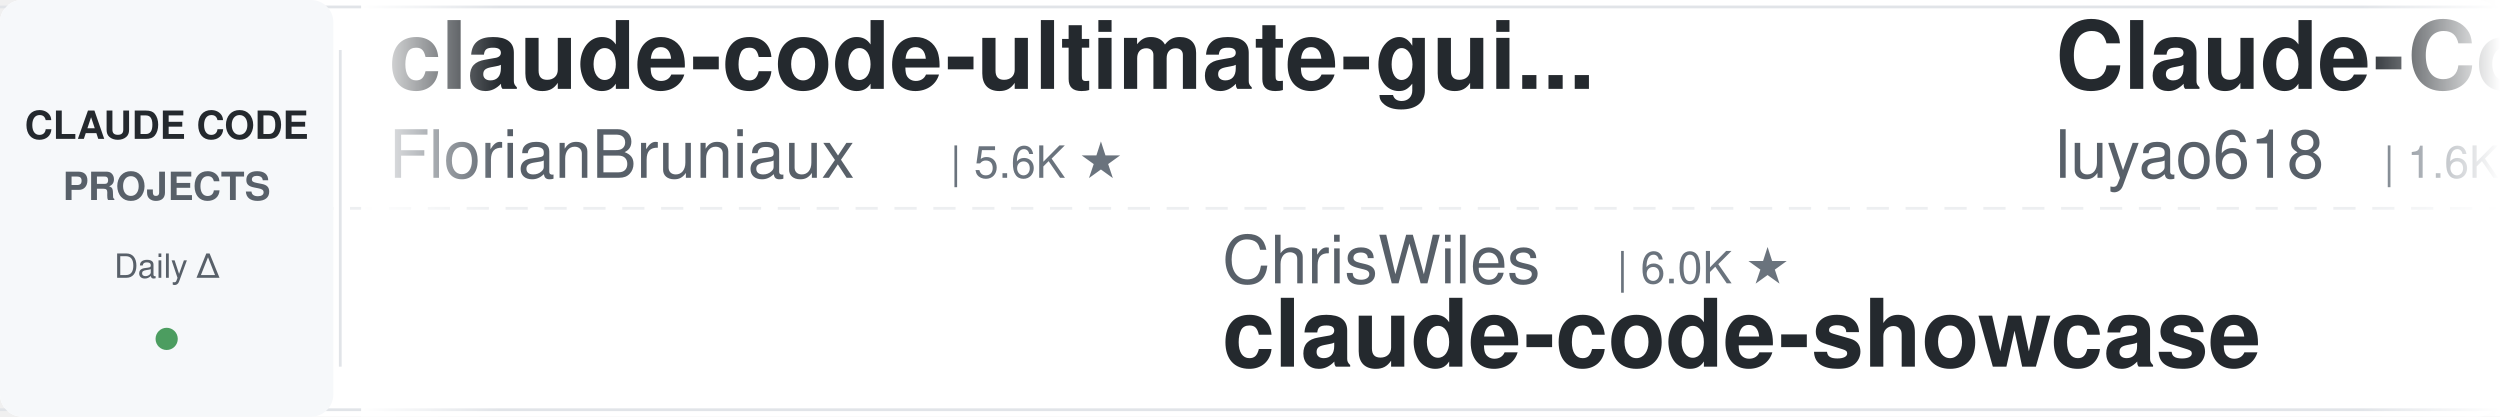
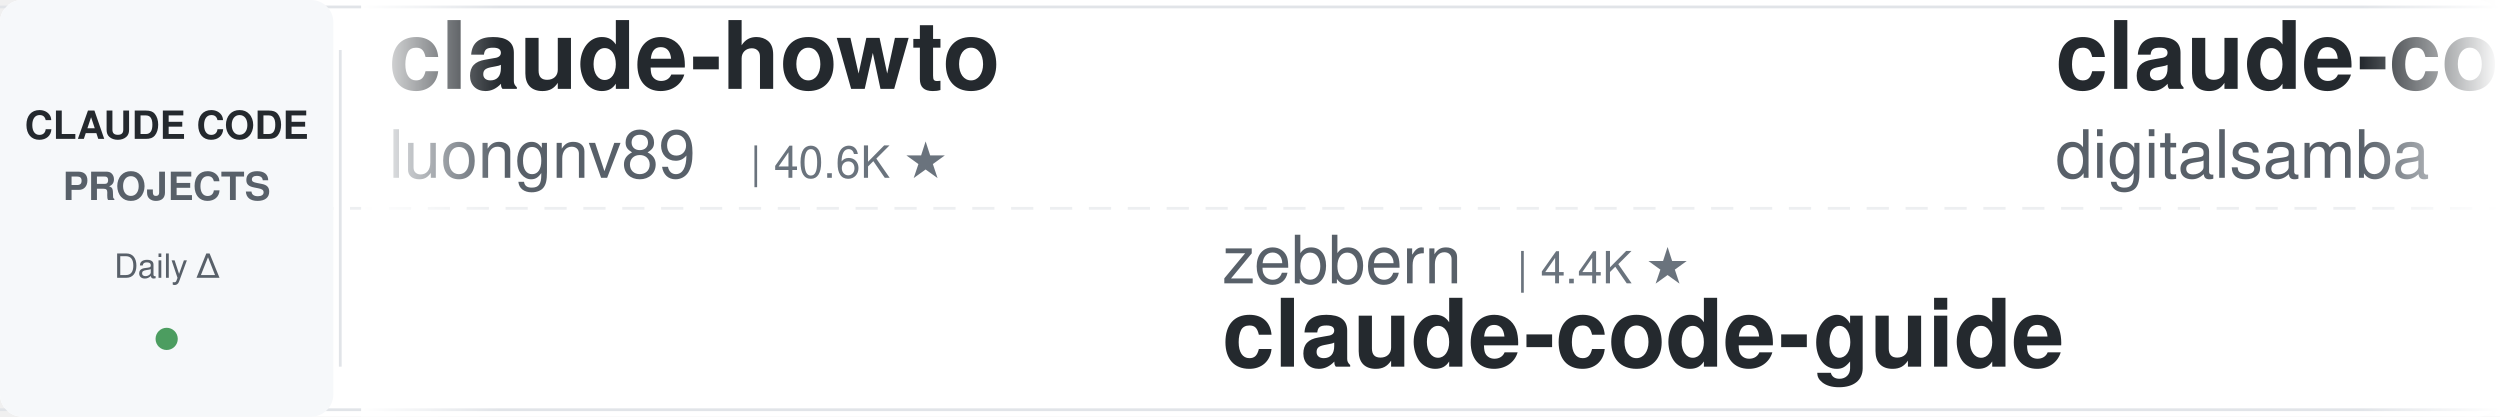
<svg xmlns="http://www.w3.org/2000/svg" width="900" height="150">
  <defs>
    <linearGradient id="leftFade" x1="0%" y1="0%" x2="100%" y2="0%">
      <stop offset="0%" style="stop-color:#ffffff;stop-opacity:1" />
      <stop offset="100%" style="stop-color:#ffffff;stop-opacity:0" />
    </linearGradient>
    <linearGradient id="rightFade" x1="0%" y1="0%" x2="100%" y2="0%">
      <stop offset="0%" style="stop-color:#ffffff;stop-opacity:0" />
      <stop offset="100%" style="stop-color:#ffffff;stop-opacity:1" />
    </linearGradient>
  </defs>
  <rect width="900" height="150" fill="#ffffff" rx="8" />
  <rect x="0" y="2" width="900" height="1" fill="#e1e4e8" />
  <rect x="0" y="147" width="900" height="1" fill="#e1e4e8" />
  <line x1="0" y1="75" x2="900" y2="75" stroke="#e1e4e8" stroke-width="1" stroke-dasharray="8 6" opacity="0.6" />
  <rect x="0" y="0" width="120" height="150" fill="#f6f8fa" rx="8" />
  <text x="60" y="50" font-family="-apple-system, BlinkMacSystemFont, 'Segoe UI', Helvetica, Arial, sans-serif" font-size="14" font-weight="600" fill="#24292e" text-anchor="middle">CLAUDE CODE</text>
  <text x="60" y="72" font-family="-apple-system, BlinkMacSystemFont, 'Segoe UI', Helvetica, Arial, sans-serif" font-size="14" font-weight="600" fill="#586069" text-anchor="middle">PROJECTS</text>
  <text x="60" y="100" font-family="-apple-system, BlinkMacSystemFont, 'Segoe UI', Helvetica, Arial, sans-serif" font-size="12" font-weight="500" fill="#586069" text-anchor="middle">Daily Δ</text>
  <circle cx="60" cy="122" r="4" fill="#22863a" opacity="0.8" />
  <rect x="122" y="18" width="1" height="114" fill="#e1e4e8" />
  <clipPath id="tickerClip">
    <rect x="130" y="0" width="770" height="150" />
  </clipPath>
  <g clip-path="url(#tickerClip)">
    <g id="tickerItems">
      <animateTransform attributeName="transform" attributeType="XML" type="translate" from="0 0" to="-3000 0" dur="54s" repeatCount="indefinite" />
      <g transform="translate(0, 0)">
-         <text x="140" y="32" font-family="-apple-system, BlinkMacSystemFont, 'Segoe UI', Helvetica, Arial, sans-serif" font-size="34" font-weight="600" fill="#24292e">claude-code-ultimate-gui...</text>
-         <text x="140" y="64" font-family="-apple-system, BlinkMacSystemFont, 'Segoe UI', Helvetica, Arial, sans-serif" font-size="24" font-weight="400" fill="#586069">FlorianBruniaux</text>
-         <text x="342" y="64" font-family="-apple-system, BlinkMacSystemFont, 'Segoe UI', Helvetica, Arial, sans-serif" font-size="16" font-weight="500" fill="#6a737d">| 5.6K ★</text>
+         <text x="140" y="32" font-family="-apple-system, BlinkMacSystemFont, 'Segoe UI', Helvetica, Arial, sans-serif" font-size="34" font-weight="600" fill="#24292e">claude-howto</text>
+         <text x="140" y="64" font-family="-apple-system, BlinkMacSystemFont, 'Segoe UI', Helvetica, Arial, sans-serif" font-size="24" font-weight="400" fill="#586069">luongnv89</text>
+         <text x="270" y="64" font-family="-apple-system, BlinkMacSystemFont, 'Segoe UI', Helvetica, Arial, sans-serif" font-size="16" font-weight="500" fill="#6a737d">| 40.6K ★</text>
      </g>
      <g transform="translate(300, 0)">
+         <text x="140" y="102" font-family="-apple-system, BlinkMacSystemFont, 'Segoe UI', Helvetica, Arial, sans-serif" font-size="24" font-weight="400" fill="#586069">zebbern</text>
+         <text x="246" y="102" font-family="-apple-system, BlinkMacSystemFont, 'Segoe UI', Helvetica, Arial, sans-serif" font-size="16" font-weight="500" fill="#6a737d">| 4.4K ★</text>
+         <text x="140" y="132" font-family="-apple-system, BlinkMacSystemFont, 'Segoe UI', Helvetica, Arial, sans-serif" font-size="34" font-weight="600" fill="#24292e">claude-code-guide</text>
+       </g>
+       <g transform="translate(600, 0)">
+         <text x="140" y="32" font-family="-apple-system, BlinkMacSystemFont, 'Segoe UI', Helvetica, Arial, sans-serif" font-size="34" font-weight="600" fill="#24292e">claude-code-video-toolki...</text>
+         <text x="140" y="64" font-family="-apple-system, BlinkMacSystemFont, 'Segoe UI', Helvetica, Arial, sans-serif" font-size="24" font-weight="400" fill="#586069">digitalsamba</text>
+         <text x="306" y="64" font-family="-apple-system, BlinkMacSystemFont, 'Segoe UI', Helvetica, Arial, sans-serif" font-size="16" font-weight="500" fill="#6a737d">| 1.8K ★</text>
+       </g>
+       <g transform="translate(900, 0)">
+         <text x="140" y="102" font-family="-apple-system, BlinkMacSystemFont, 'Segoe UI', Helvetica, Arial, sans-serif" font-size="24" font-weight="400" fill="#586069">anthropics</text>
+         <text x="282" y="102" font-family="-apple-system, BlinkMacSystemFont, 'Segoe UI', Helvetica, Arial, sans-serif" font-size="16" font-weight="500" fill="#6a737d">| 5.6K ★</text>
+         <text x="140" y="132" font-family="-apple-system, BlinkMacSystemFont, 'Segoe UI', Helvetica, Arial, sans-serif" font-size="34" font-weight="600" fill="#24292e">claude-code-security-rev...</text>
+       </g>
+       <g transform="translate(1200, 0)">
+         <text x="140" y="32" font-family="-apple-system, BlinkMacSystemFont, 'Segoe UI', Helvetica, Arial, sans-serif" font-size="34" font-weight="600" fill="#24292e">claude-code-prompts</text>
+         <text x="140" y="64" font-family="-apple-system, BlinkMacSystemFont, 'Segoe UI', Helvetica, Arial, sans-serif" font-size="24" font-weight="400" fill="#586069">repowise-dev</text>
+         <text x="306" y="64" font-family="-apple-system, BlinkMacSystemFont, 'Segoe UI', Helvetica, Arial, sans-serif" font-size="16" font-weight="500" fill="#6a737d">| 1.2K ★</text>
+       </g>
+       <g transform="translate(1500, 0)">
        <text x="140" y="102" font-family="-apple-system, BlinkMacSystemFont, 'Segoe UI', Helvetica, Arial, sans-serif" font-size="24" font-weight="400" fill="#586069">ChrisWiles</text>
        <text x="282" y="102" font-family="-apple-system, BlinkMacSystemFont, 'Segoe UI', Helvetica, Arial, sans-serif" font-size="16" font-weight="500" fill="#6a737d">| 6.0K ★</text>
        <text x="140" y="132" font-family="-apple-system, BlinkMacSystemFont, 'Segoe UI', Helvetica, Arial, sans-serif" font-size="34" font-weight="600" fill="#24292e">claude-code-showcase</text>
      </g>
-       <g transform="translate(600, 0)">
-         <text x="140" y="32" font-family="-apple-system, BlinkMacSystemFont, 'Segoe UI', Helvetica, Arial, sans-serif" font-size="34" font-weight="600" fill="#24292e">Claude-Code-Source-Study</text>
-         <text x="140" y="64" font-family="-apple-system, BlinkMacSystemFont, 'Segoe UI', Helvetica, Arial, sans-serif" font-size="24" font-weight="400" fill="#586069">luyao618</text>
-         <text x="258" y="64" font-family="-apple-system, BlinkMacSystemFont, 'Segoe UI', Helvetica, Arial, sans-serif" font-size="16" font-weight="500" fill="#6a737d">| 1.6K ★</text>
+       <g transform="translate(1800, 0)">
+         <text x="140" y="32" font-family="-apple-system, BlinkMacSystemFont, 'Segoe UI', Helvetica, Arial, sans-serif" font-size="34" font-weight="600" fill="#24292e">claude_codex_bridge</text>
+         <text x="140" y="64" font-family="-apple-system, BlinkMacSystemFont, 'Segoe UI', Helvetica, Arial, sans-serif" font-size="24" font-weight="400" fill="#586069">SeemSeam</text>
+         <text x="258" y="64" font-family="-apple-system, BlinkMacSystemFont, 'Segoe UI', Helvetica, Arial, sans-serif" font-size="16" font-weight="500" fill="#6a737d">| 3.3K ★</text>
      </g>
-       <g transform="translate(900, 0)">
-         <text x="140" y="102" font-family="-apple-system, BlinkMacSystemFont, 'Segoe UI', Helvetica, Arial, sans-serif" font-size="24" font-weight="400" fill="#586069">JrCx7scC</text>
-         <text x="258" y="102" font-family="-apple-system, BlinkMacSystemFont, 'Segoe UI', Helvetica, Arial, sans-serif" font-size="16" font-weight="500" fill="#6a737d">| 370 ★</text>
-         <text x="140" y="132" font-family="-apple-system, BlinkMacSystemFont, 'Segoe UI', Helvetica, Arial, sans-serif" font-size="34" font-weight="600" fill="#24292e">claude-code-source</text>
+       <g transform="translate(2100, 0)">
+         <text x="140" y="102" font-family="-apple-system, BlinkMacSystemFont, 'Segoe UI', Helvetica, Arial, sans-serif" font-size="24" font-weight="400" fill="#586069">Windy3f3f3f3f</text>
+         <text x="318" y="102" font-family="-apple-system, BlinkMacSystemFont, 'Segoe UI', Helvetica, Arial, sans-serif" font-size="16" font-weight="500" fill="#6a737d">| 2.5K ★</text>
+         <text x="140" y="132" font-family="-apple-system, BlinkMacSystemFont, 'Segoe UI', Helvetica, Arial, sans-serif" font-size="34" font-weight="600" fill="#24292e">claude-code-from-scratch</text>
      </g>
-       <g transform="translate(1200, 0)">
-         <text x="140" y="32" font-family="-apple-system, BlinkMacSystemFont, 'Segoe UI', Helvetica, Arial, sans-serif" font-size="34" font-weight="600" fill="#24292e">claude-code-from-scratch</text>
-         <text x="140" y="64" font-family="-apple-system, BlinkMacSystemFont, 'Segoe UI', Helvetica, Arial, sans-serif" font-size="24" font-weight="400" fill="#586069">Windy3f3f3f3f</text>
-         <text x="318" y="64" font-family="-apple-system, BlinkMacSystemFont, 'Segoe UI', Helvetica, Arial, sans-serif" font-size="16" font-weight="500" fill="#6a737d">| 2.5K ★</text>
+       <g transform="translate(2400, 0)">
+         <text x="140" y="32" font-family="-apple-system, BlinkMacSystemFont, 'Segoe UI', Helvetica, Arial, sans-serif" font-size="34" font-weight="600" fill="#24292e">claude-code-rev</text>
+         <text x="140" y="64" font-family="-apple-system, BlinkMacSystemFont, 'Segoe UI', Helvetica, Arial, sans-serif" font-size="24" font-weight="400" fill="#586069">oboard</text>
+         <text x="234" y="64" font-family="-apple-system, BlinkMacSystemFont, 'Segoe UI', Helvetica, Arial, sans-serif" font-size="16" font-weight="500" fill="#6a737d">| 3.3K ★</text>
      </g>
-       <g transform="translate(1500, 0)">
-         <text x="140" y="102" font-family="-apple-system, BlinkMacSystemFont, 'Segoe UI', Helvetica, Arial, sans-serif" font-size="24" font-weight="400" fill="#586069">Piebald-AI</text>
-         <text x="282" y="102" font-family="-apple-system, BlinkMacSystemFont, 'Segoe UI', Helvetica, Arial, sans-serif" font-size="16" font-weight="500" fill="#6a737d">| 12.0K ★</text>
-         <text x="140" y="132" font-family="-apple-system, BlinkMacSystemFont, 'Segoe UI', Helvetica, Arial, sans-serif" font-size="34" font-weight="600" fill="#24292e">claude-code-system-promp...</text>
+       <g transform="translate(2700, 0)">
+         <text x="140" y="102" font-family="-apple-system, BlinkMacSystemFont, 'Segoe UI', Helvetica, Arial, sans-serif" font-size="24" font-weight="400" fill="#586069">feiskyer</text>
+         <text x="258" y="102" font-family="-apple-system, BlinkMacSystemFont, 'Segoe UI', Helvetica, Arial, sans-serif" font-size="16" font-weight="500" fill="#6a737d">| 1.6K ★</text>
+         <text x="140" y="132" font-family="-apple-system, BlinkMacSystemFont, 'Segoe UI', Helvetica, Arial, sans-serif" font-size="34" font-weight="600" fill="#24292e">claude-code-settings</text>
      </g>
-       <g transform="translate(1800, 0)">
+       <g transform="translate(3000, 0)">
+         <text x="140" y="32" font-family="-apple-system, BlinkMacSystemFont, 'Segoe UI', Helvetica, Arial, sans-serif" font-size="34" font-weight="600" fill="#24292e">claude-howto</text>
+         <text x="140" y="64" font-family="-apple-system, BlinkMacSystemFont, 'Segoe UI', Helvetica, Arial, sans-serif" font-size="24" font-weight="400" fill="#586069">luongnv89</text>
+         <text x="270" y="64" font-family="-apple-system, BlinkMacSystemFont, 'Segoe UI', Helvetica, Arial, sans-serif" font-size="16" font-weight="500" fill="#6a737d">| 40.6K ★</text>
+       </g>
+       <g transform="translate(3300, 0)">
+         <text x="140" y="102" font-family="-apple-system, BlinkMacSystemFont, 'Segoe UI', Helvetica, Arial, sans-serif" font-size="24" font-weight="400" fill="#586069">zebbern</text>
+         <text x="246" y="102" font-family="-apple-system, BlinkMacSystemFont, 'Segoe UI', Helvetica, Arial, sans-serif" font-size="16" font-weight="500" fill="#6a737d">| 4.4K ★</text>
+         <text x="140" y="132" font-family="-apple-system, BlinkMacSystemFont, 'Segoe UI', Helvetica, Arial, sans-serif" font-size="34" font-weight="600" fill="#24292e">claude-code-guide</text>
+       </g>
+       <g transform="translate(3600, 0)">
        <text x="140" y="32" font-family="-apple-system, BlinkMacSystemFont, 'Segoe UI', Helvetica, Arial, sans-serif" font-size="34" font-weight="600" fill="#24292e">claude-code-video-toolki...</text>
        <text x="140" y="64" font-family="-apple-system, BlinkMacSystemFont, 'Segoe UI', Helvetica, Arial, sans-serif" font-size="24" font-weight="400" fill="#586069">digitalsamba</text>
        <text x="306" y="64" font-family="-apple-system, BlinkMacSystemFont, 'Segoe UI', Helvetica, Arial, sans-serif" font-size="16" font-weight="500" fill="#6a737d">| 1.8K ★</text>
      </g>
-       <g transform="translate(2100, 0)">
-         <text x="140" y="102" font-family="-apple-system, BlinkMacSystemFont, 'Segoe UI', Helvetica, Arial, sans-serif" font-size="24" font-weight="400" fill="#586069">1rgs</text>
-         <text x="210" y="102" font-family="-apple-system, BlinkMacSystemFont, 'Segoe UI', Helvetica, Arial, sans-serif" font-size="16" font-weight="500" fill="#6a737d">| 3.7K ★</text>
-         <text x="140" y="132" font-family="-apple-system, BlinkMacSystemFont, 'Segoe UI', Helvetica, Arial, sans-serif" font-size="34" font-weight="600" fill="#24292e">claude-code-proxy</text>
-       </g>
-       <g transform="translate(2400, 0)">
-         <text x="140" y="32" font-family="-apple-system, BlinkMacSystemFont, 'Segoe UI', Helvetica, Arial, sans-serif" font-size="34" font-weight="600" fill="#24292e">claude-code-spec-workflo...</text>
-         <text x="140" y="64" font-family="-apple-system, BlinkMacSystemFont, 'Segoe UI', Helvetica, Arial, sans-serif" font-size="24" font-weight="400" fill="#586069">Pimzino</text>
-         <text x="246" y="64" font-family="-apple-system, BlinkMacSystemFont, 'Segoe UI', Helvetica, Arial, sans-serif" font-size="16" font-weight="500" fill="#6a737d">| 3.8K ★</text>
-       </g>
-       <g transform="translate(2700, 0)">
-         <text x="140" y="102" font-family="-apple-system, BlinkMacSystemFont, 'Segoe UI', Helvetica, Arial, sans-serif" font-size="24" font-weight="400" fill="#586069">Cranot</text>
-         <text x="234" y="102" font-family="-apple-system, BlinkMacSystemFont, 'Segoe UI', Helvetica, Arial, sans-serif" font-size="16" font-weight="500" fill="#6a737d">| 2.9K ★</text>
-         <text x="140" y="132" font-family="-apple-system, BlinkMacSystemFont, 'Segoe UI', Helvetica, Arial, sans-serif" font-size="34" font-weight="600" fill="#24292e">claude-code-guide</text>
-       </g>
-       <g transform="translate(3000, 0)">
-         <text x="140" y="32" font-family="-apple-system, BlinkMacSystemFont, 'Segoe UI', Helvetica, Arial, sans-serif" font-size="34" font-weight="600" fill="#24292e">claude-code-ultimate-gui...</text>
-         <text x="140" y="64" font-family="-apple-system, BlinkMacSystemFont, 'Segoe UI', Helvetica, Arial, sans-serif" font-size="24" font-weight="400" fill="#586069">FlorianBruniaux</text>
-         <text x="342" y="64" font-family="-apple-system, BlinkMacSystemFont, 'Segoe UI', Helvetica, Arial, sans-serif" font-size="16" font-weight="500" fill="#6a737d">| 5.6K ★</text>
-       </g>
-       <g transform="translate(3300, 0)">
-         <text x="140" y="102" font-family="-apple-system, BlinkMacSystemFont, 'Segoe UI', Helvetica, Arial, sans-serif" font-size="24" font-weight="400" fill="#586069">ChrisWiles</text>
-         <text x="282" y="102" font-family="-apple-system, BlinkMacSystemFont, 'Segoe UI', Helvetica, Arial, sans-serif" font-size="16" font-weight="500" fill="#6a737d">| 6.0K ★</text>
-         <text x="140" y="132" font-family="-apple-system, BlinkMacSystemFont, 'Segoe UI', Helvetica, Arial, sans-serif" font-size="34" font-weight="600" fill="#24292e">claude-code-showcase</text>
-       </g>
-       <g transform="translate(3600, 0)">
-         <text x="140" y="32" font-family="-apple-system, BlinkMacSystemFont, 'Segoe UI', Helvetica, Arial, sans-serif" font-size="34" font-weight="600" fill="#24292e">Claude-Code-Source-Study</text>
-         <text x="140" y="64" font-family="-apple-system, BlinkMacSystemFont, 'Segoe UI', Helvetica, Arial, sans-serif" font-size="24" font-weight="400" fill="#586069">luyao618</text>
-         <text x="258" y="64" font-family="-apple-system, BlinkMacSystemFont, 'Segoe UI', Helvetica, Arial, sans-serif" font-size="16" font-weight="500" fill="#6a737d">| 1.6K ★</text>
-       </g>
      <g transform="translate(3900, 0)">
-         <text x="140" y="102" font-family="-apple-system, BlinkMacSystemFont, 'Segoe UI', Helvetica, Arial, sans-serif" font-size="24" font-weight="400" fill="#586069">JrCx7scC</text>
-         <text x="258" y="102" font-family="-apple-system, BlinkMacSystemFont, 'Segoe UI', Helvetica, Arial, sans-serif" font-size="16" font-weight="500" fill="#6a737d">| 370 ★</text>
-         <text x="140" y="132" font-family="-apple-system, BlinkMacSystemFont, 'Segoe UI', Helvetica, Arial, sans-serif" font-size="34" font-weight="600" fill="#24292e">claude-code-source</text>
+         <text x="140" y="102" font-family="-apple-system, BlinkMacSystemFont, 'Segoe UI', Helvetica, Arial, sans-serif" font-size="24" font-weight="400" fill="#586069">anthropics</text>
+         <text x="282" y="102" font-family="-apple-system, BlinkMacSystemFont, 'Segoe UI', Helvetica, Arial, sans-serif" font-size="16" font-weight="500" fill="#6a737d">| 5.6K ★</text>
+         <text x="140" y="132" font-family="-apple-system, BlinkMacSystemFont, 'Segoe UI', Helvetica, Arial, sans-serif" font-size="34" font-weight="600" fill="#24292e">claude-code-security-rev...</text>
      </g>
    </g>
  </g>
  <rect x="130" y="0" width="50" height="150" fill="url(#leftFade)" />
  <rect x="850" y="0" width="50" height="150" fill="url(#rightFade)" />
</svg>
